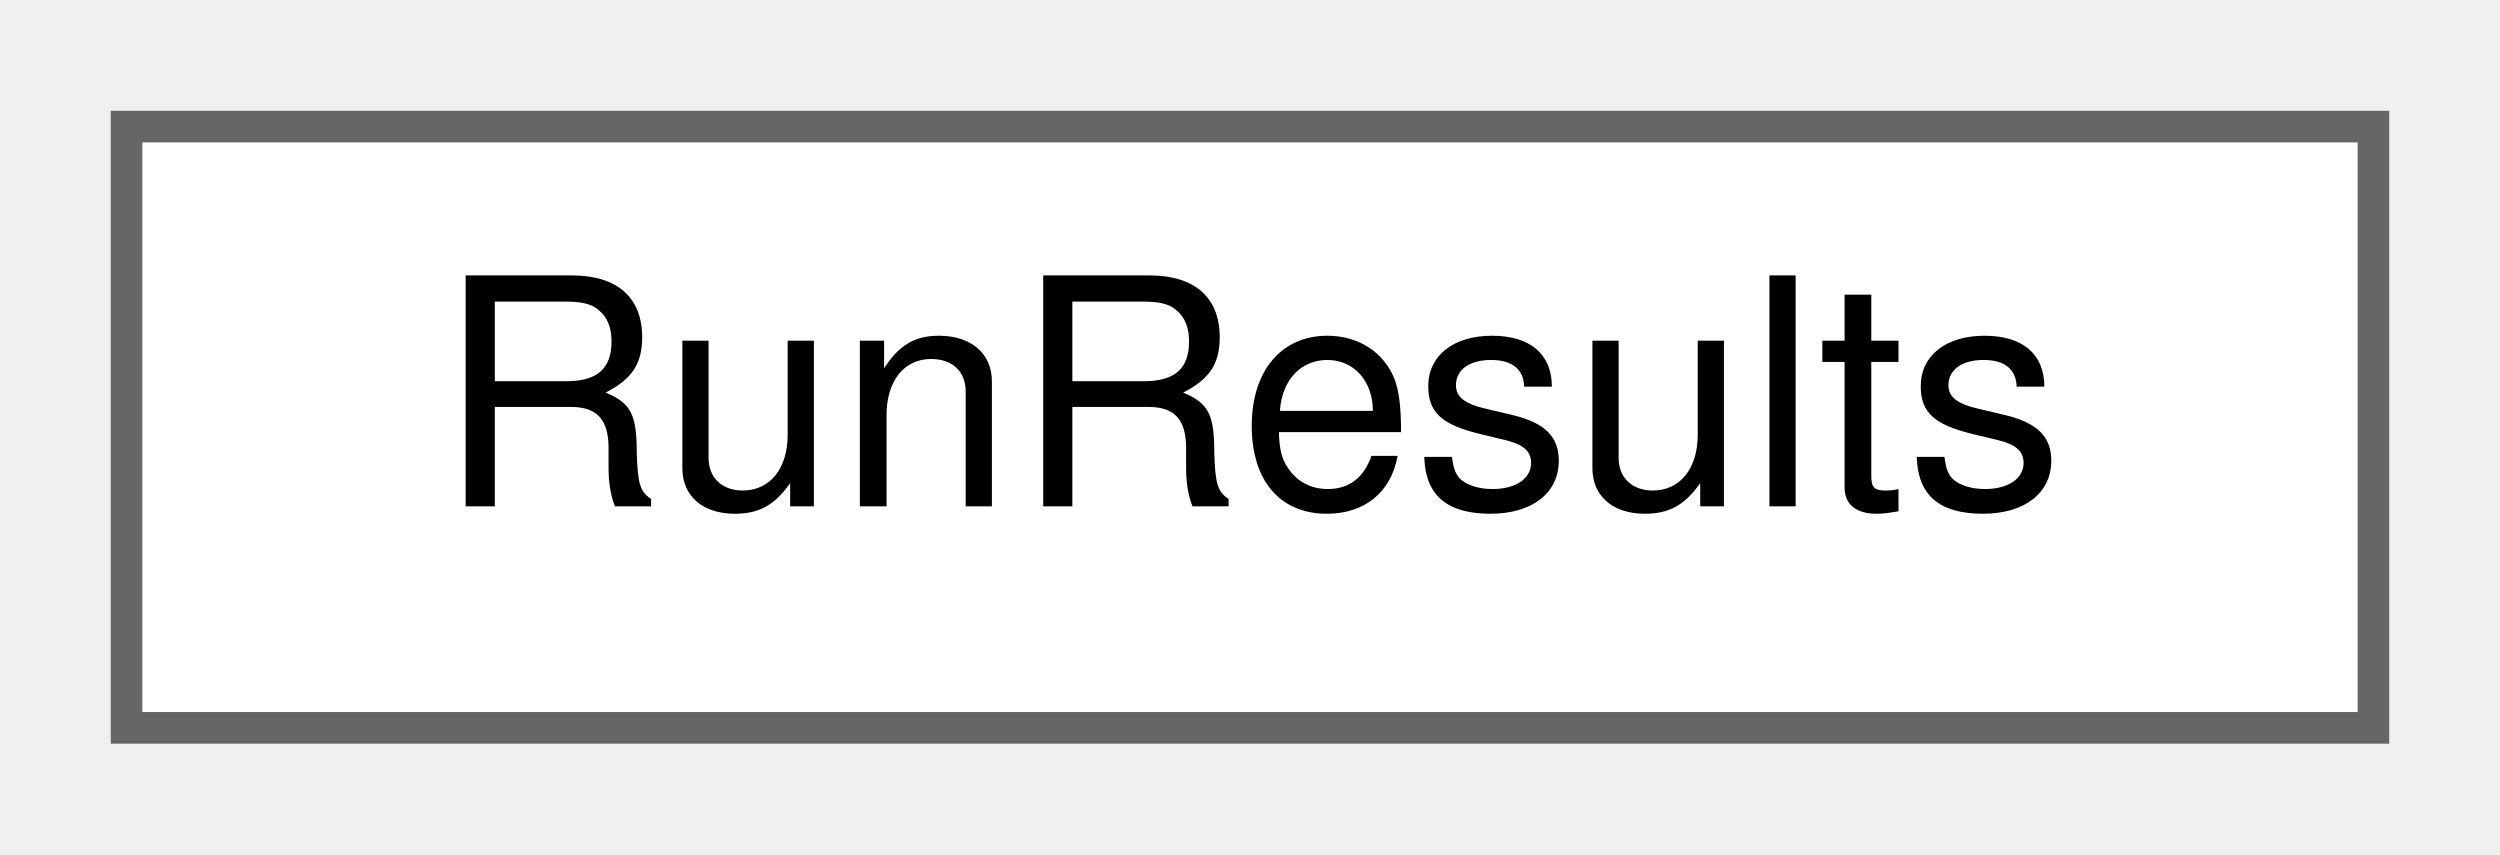
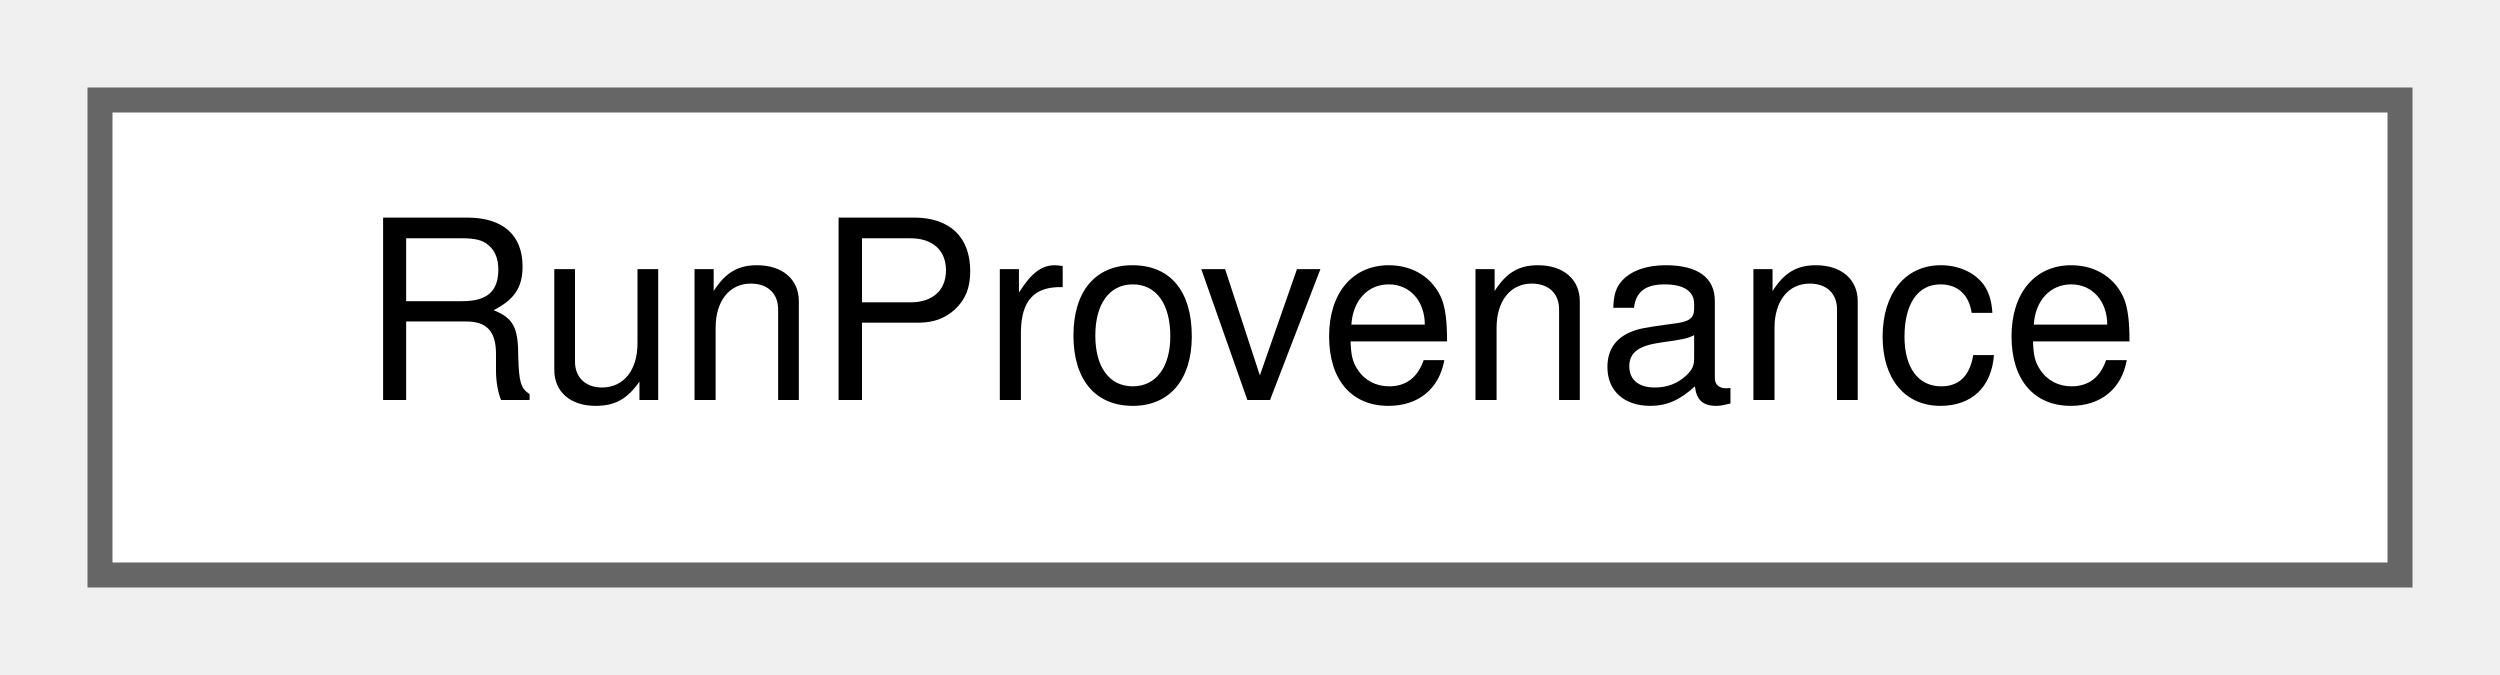
- <svg xmlns="http://www.w3.org/2000/svg" xmlns:xlink="http://www.w3.org/1999/xlink" width="79pt" height="27pt" viewBox="0.00 0.00 79.00 27.00">
+ <svg xmlns="http://www.w3.org/2000/svg" xmlns:xlink="http://www.w3.org/1999/xlink" width="100pt" height="27pt" viewBox="0.00 0.00 100.00 27.00">
  <g id="graph0" class="graph" transform="scale(1 1) rotate(0) translate(4 23)">
    <g id="Node000000" class="node">
      <g id="a_Node000000">
-         <a xlink:href="struct_run_results.html" target="_top" xlink:title="The Run Results table: one row for each train and the totals of the network.">
-           <polygon fill="white" stroke="#666666" points="71,-19 0,-19 0,0 71,0 71,-19" />
-           <text text-anchor="middle" x="35.5" y="-7" font-family="Helvetica,sans-Serif" font-size="10.00">RunResults</text>
+         <a xlink:href="struct_run_provenance.html" target="_top" xlink:title="The inputs and settings of a run, written next to every export as a provenance sidecar.">
+           <polygon fill="white" stroke="#666666" points="92,-19 0,-19 0,0 92,0 92,-19" />
+           <text text-anchor="middle" x="46" y="-7" font-family="Helvetica,sans-Serif" font-size="10.00">RunProvenance</text>
        </a>
      </g>
    </g>
  </g>
</svg>
